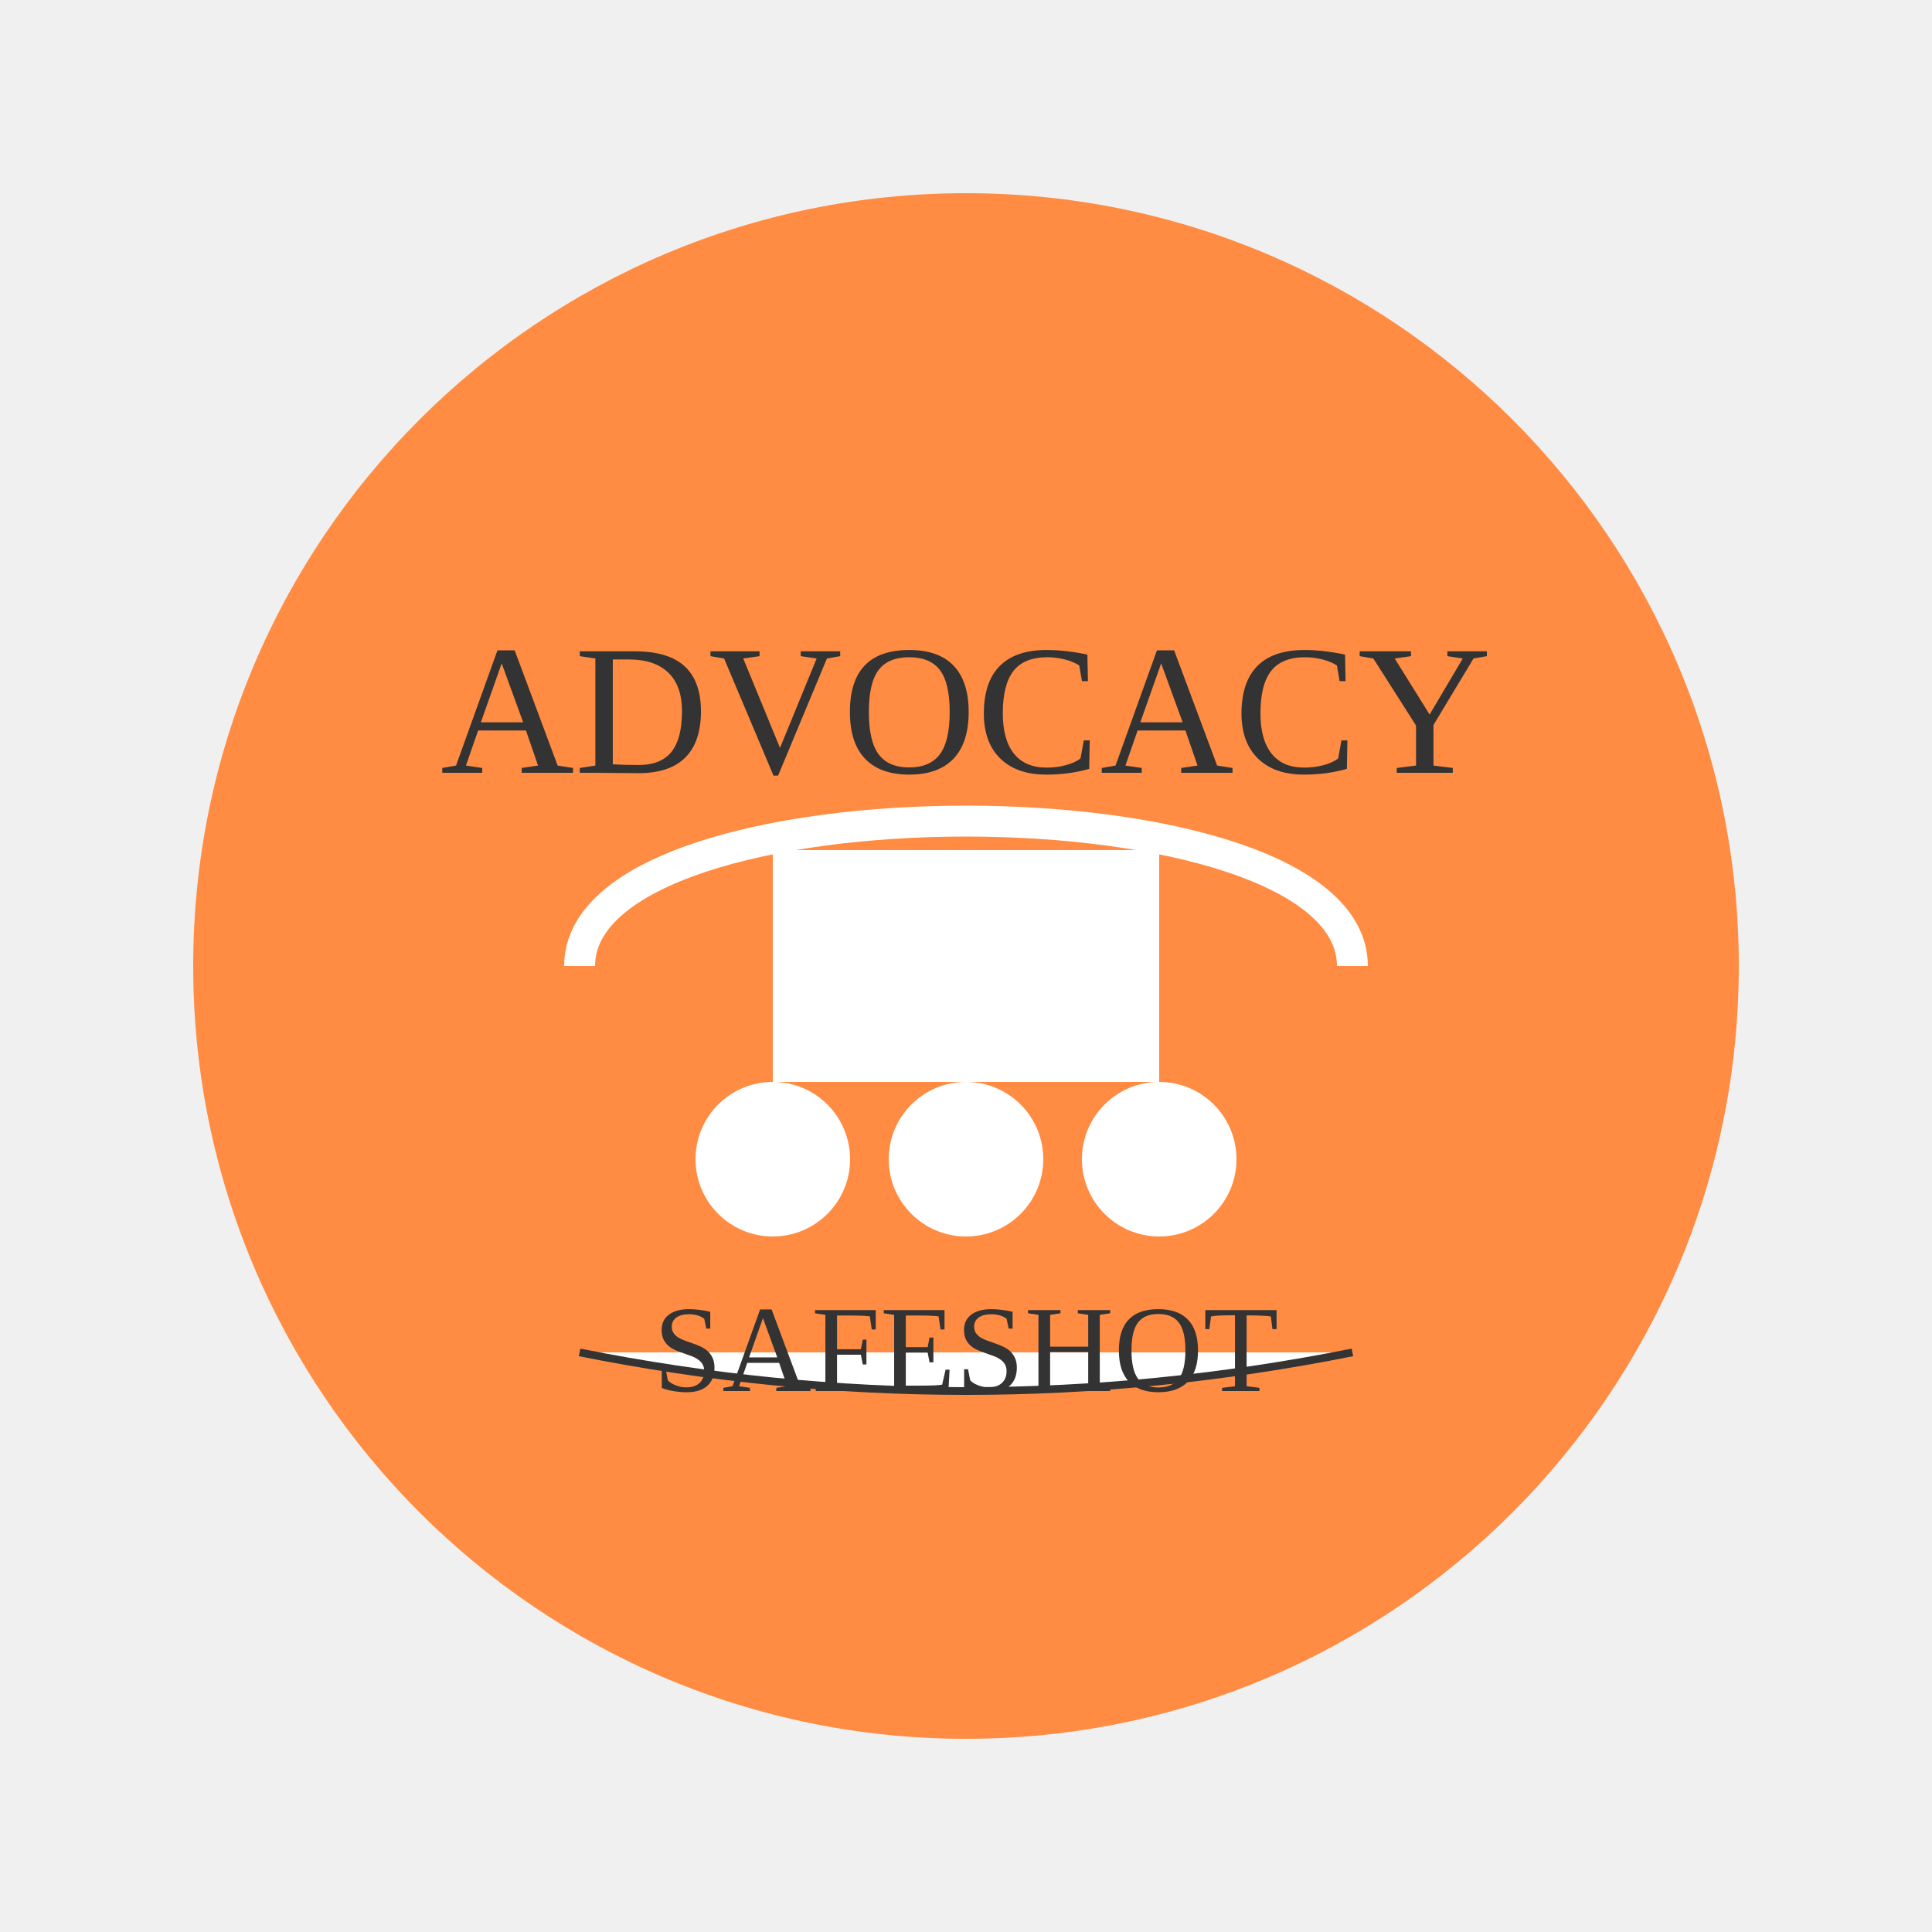
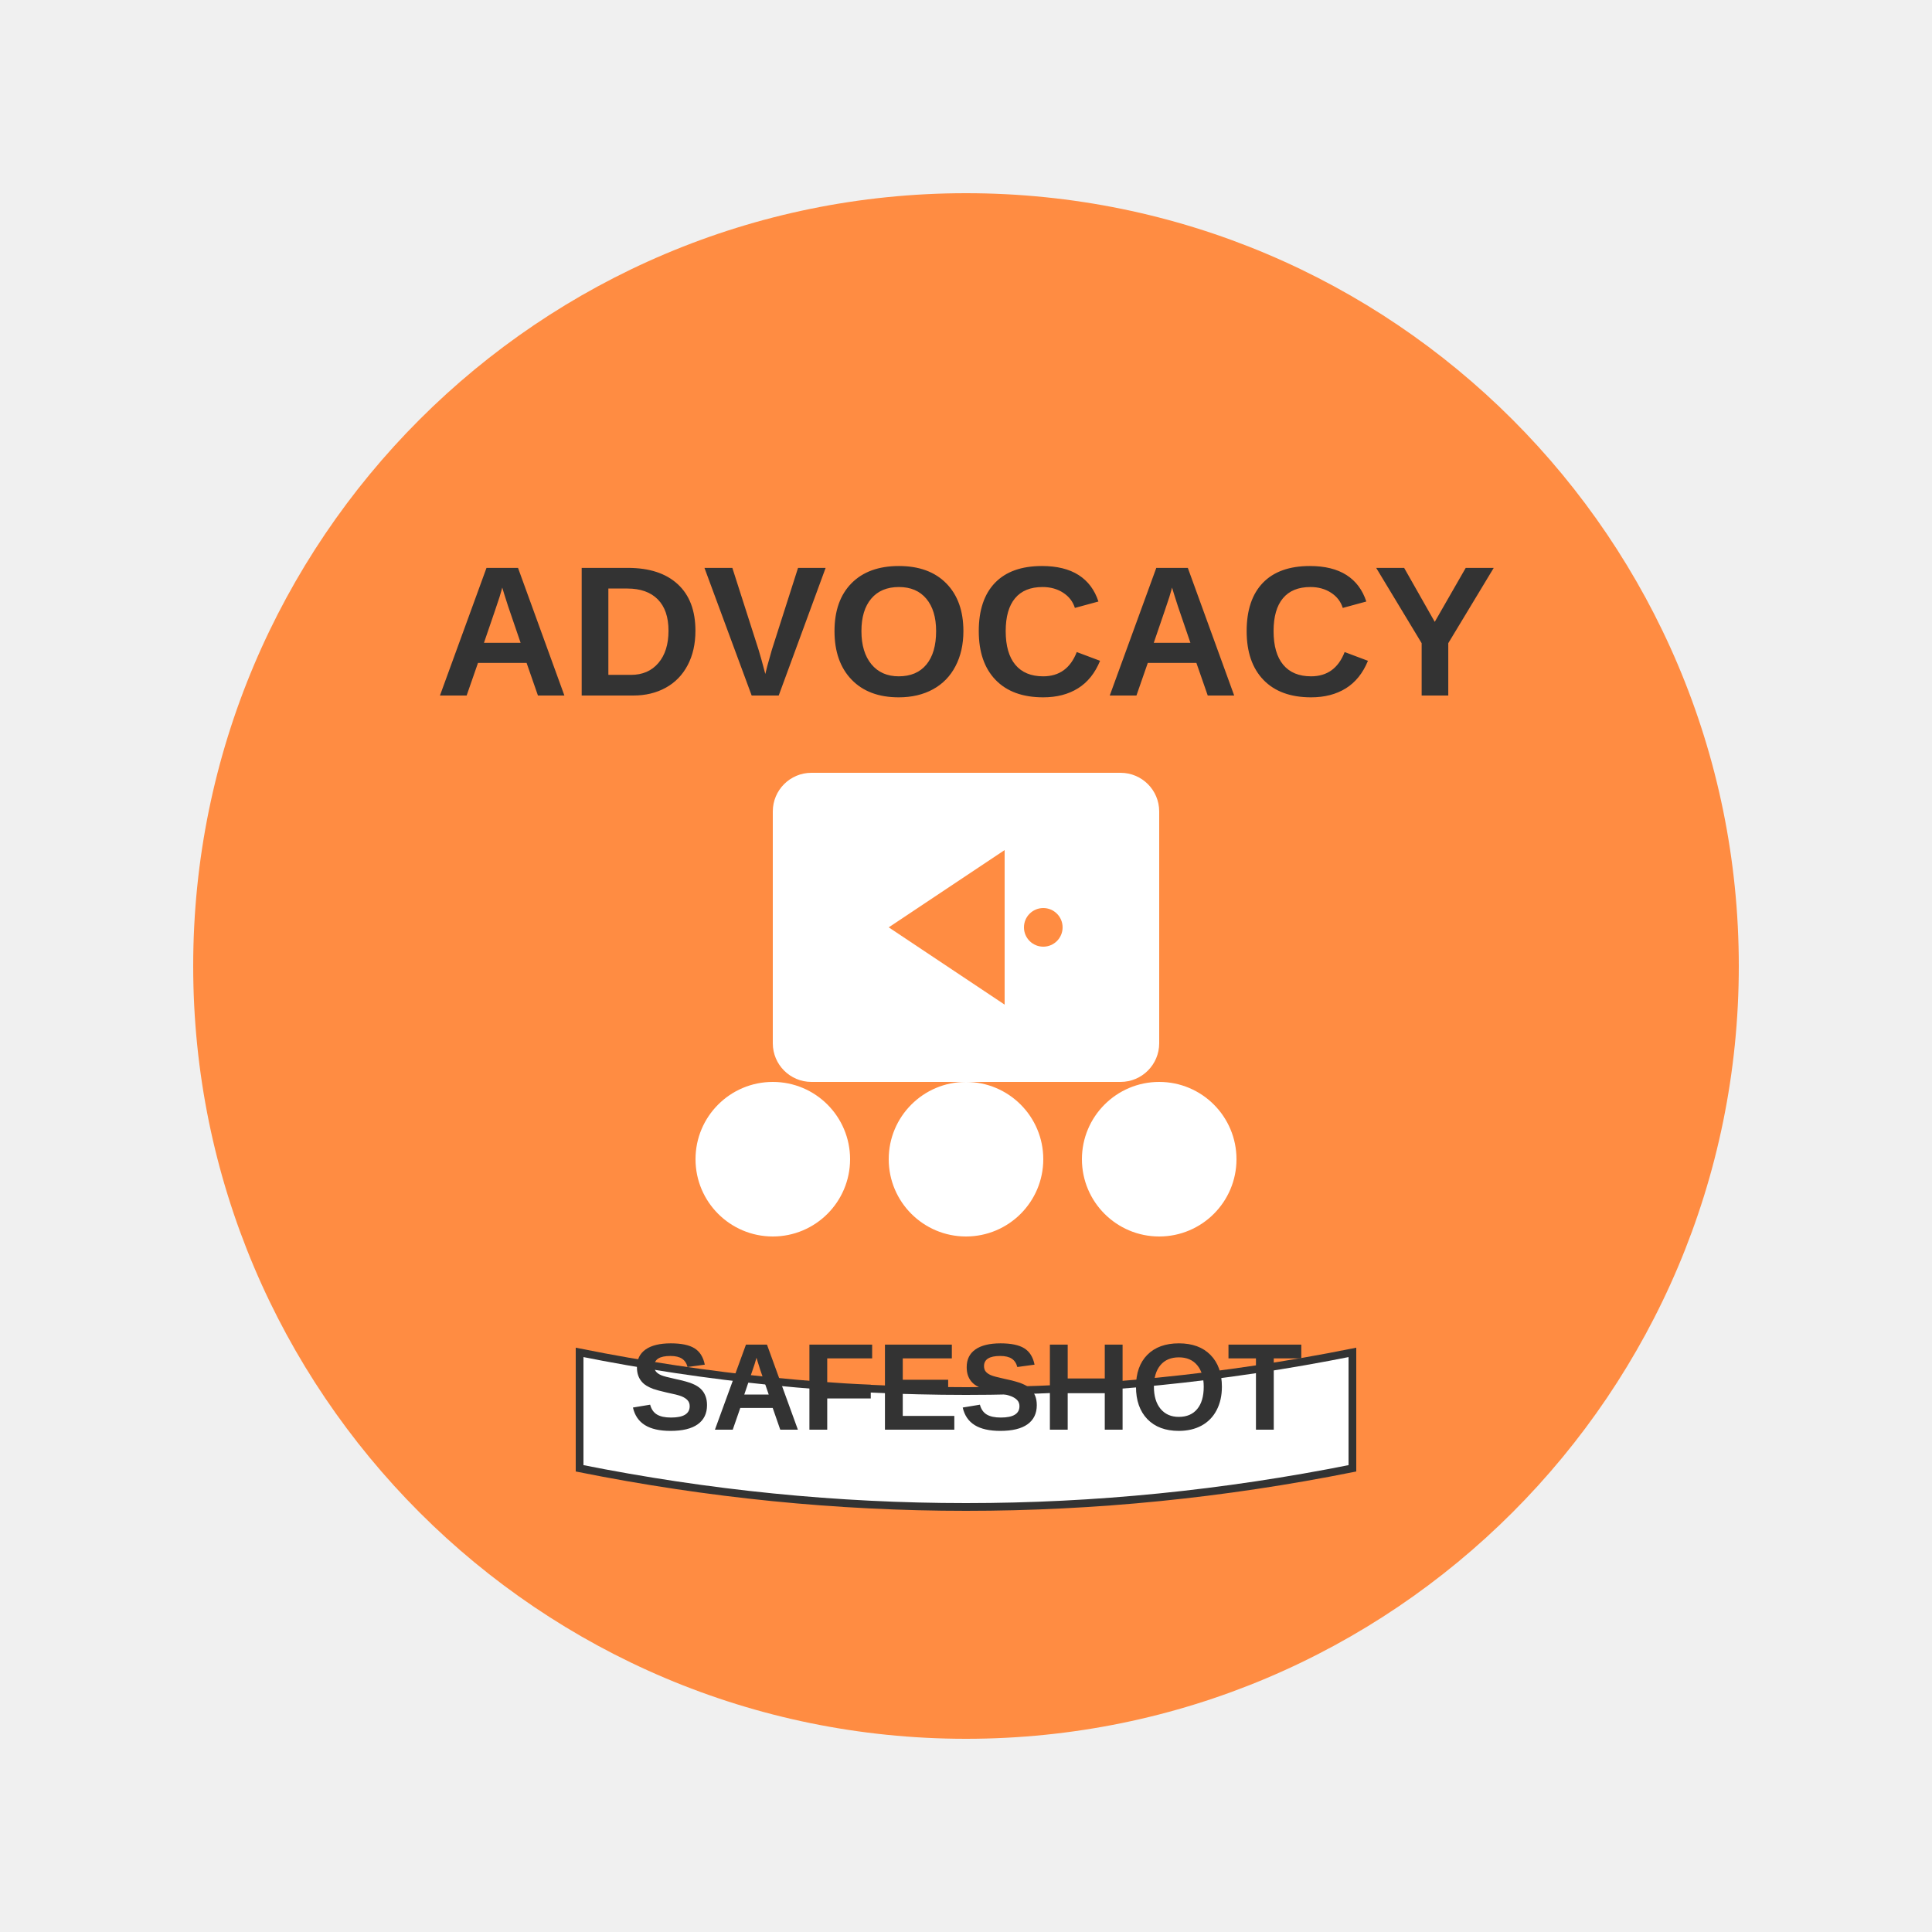
<svg xmlns="http://www.w3.org/2000/svg" width="500" height="500" viewBox="0 0 500 500">
  <circle cx="250" cy="250" r="200" fill="#FF8C42" />
-   <text x="250" y="200" text-anchor="middle" font-size="48" fill="#333333">ADVOCACY</text>
-   <path d="M150,250 C150,200 350,200 350,250" stroke="#FFFFFF" stroke-width="8" fill="none" />
-   <rect x="200" y="220" width="100" height="60" fill="#FFFFFF" />
-   <circle cx="200" cy="300" r="20" fill="#FFFFFF" />
-   <circle cx="250" cy="300" r="20" fill="#FFFFFF" />
-   <circle cx="300" cy="300" r="20" fill="#FFFFFF" />
-   <path d="M150,350 Q250,370 350,350" fill="#FFFFFF" stroke="#333333" stroke-width="2" />
-   <text x="250" y="360" text-anchor="middle" font-size="32" fill="#333333">SAFESHOT</text>
+   <text x="250" y="180" text-anchor="middle" font-family="Arial" font-size="48" fill="#333333" font-weight="bold">ADVOCACY</text>
+   <rect x="200" y="200" width="100" height="80" fill="white" rx="10" />
+   <path d="M230,240 L260,220 L260,260 L230,240" fill="#FF8C42" />
+   <circle cx="270" cy="240" r="5" fill="#FF8C42" />
+   <circle cx="200" cy="300" r="20" fill="white" />
+   <circle cx="250" cy="300" r="20" fill="white" />
+   <circle cx="300" cy="300" r="20" fill="white" />
+   <path d="M150,350 Q250,370 350,350 L350,380 Q250,400 150,380 Z" fill="white" stroke="#333333" stroke-width="2" />
+   <text x="250" y="370" text-anchor="middle" font-family="Arial" font-size="32" fill="#333333" font-weight="bold">SAFESHOT</text>
</svg>
